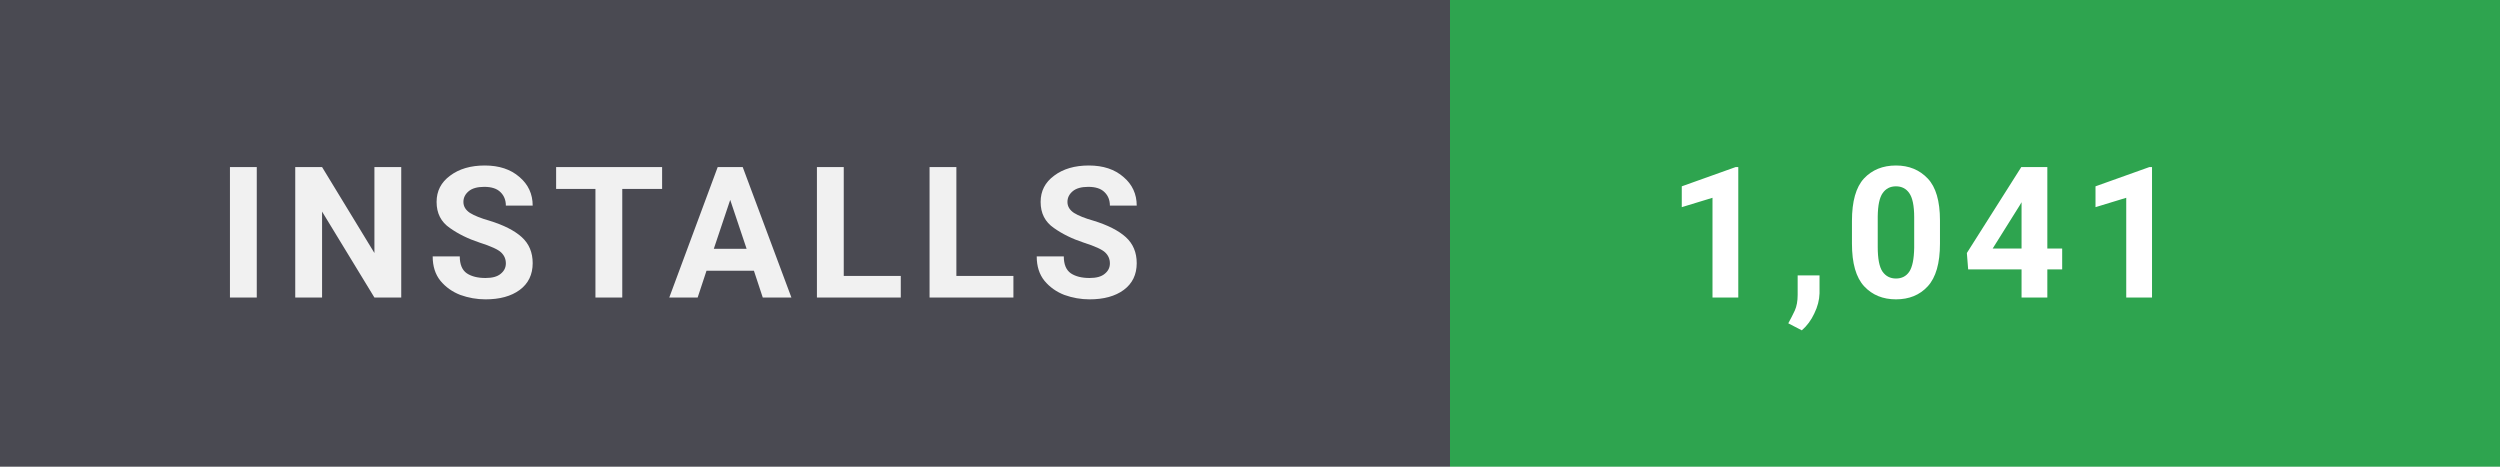
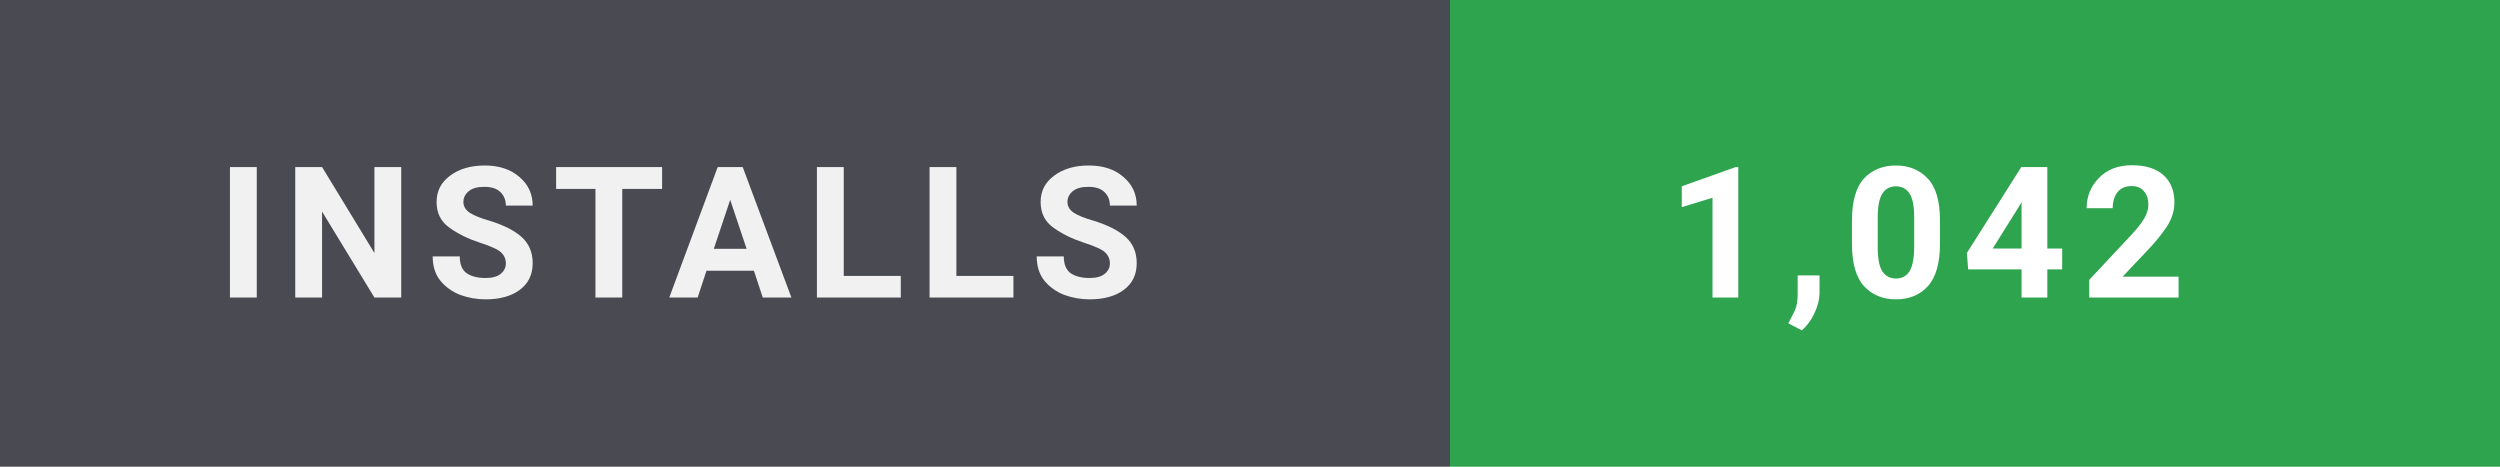
- <svg xmlns="http://www.w3.org/2000/svg" width="150" height="28" viewBox="0 0 150 28" role="img" aria-label="Installs: 1,041">
+ <svg xmlns="http://www.w3.org/2000/svg" width="150" height="28" viewBox="0 0 150 28" role="img" aria-label="Installs: 1,042">
  <style>
    text { font-family: 'Segoe UI',-apple-system,BlinkMacSystemFont,Roboto,'Helvetica Neue',Arial,sans-serif; font-size: 11px; font-weight: 700; letter-spacing: 0.8px; }
  </style>
  <rect width="87" height="28" fill="#4a4a52" />
  <rect x="87" width="63" height="28" fill="#2ea44f" />
  <text x="13" y="17.85" fill="#ffffff" opacity="0.92">INSTALLS</text>
-   <text x="100" y="17.85" fill="#ffffff">1,041</text>
+   <text x="100" y="17.85" fill="#ffffff">1,042</text>
</svg>
